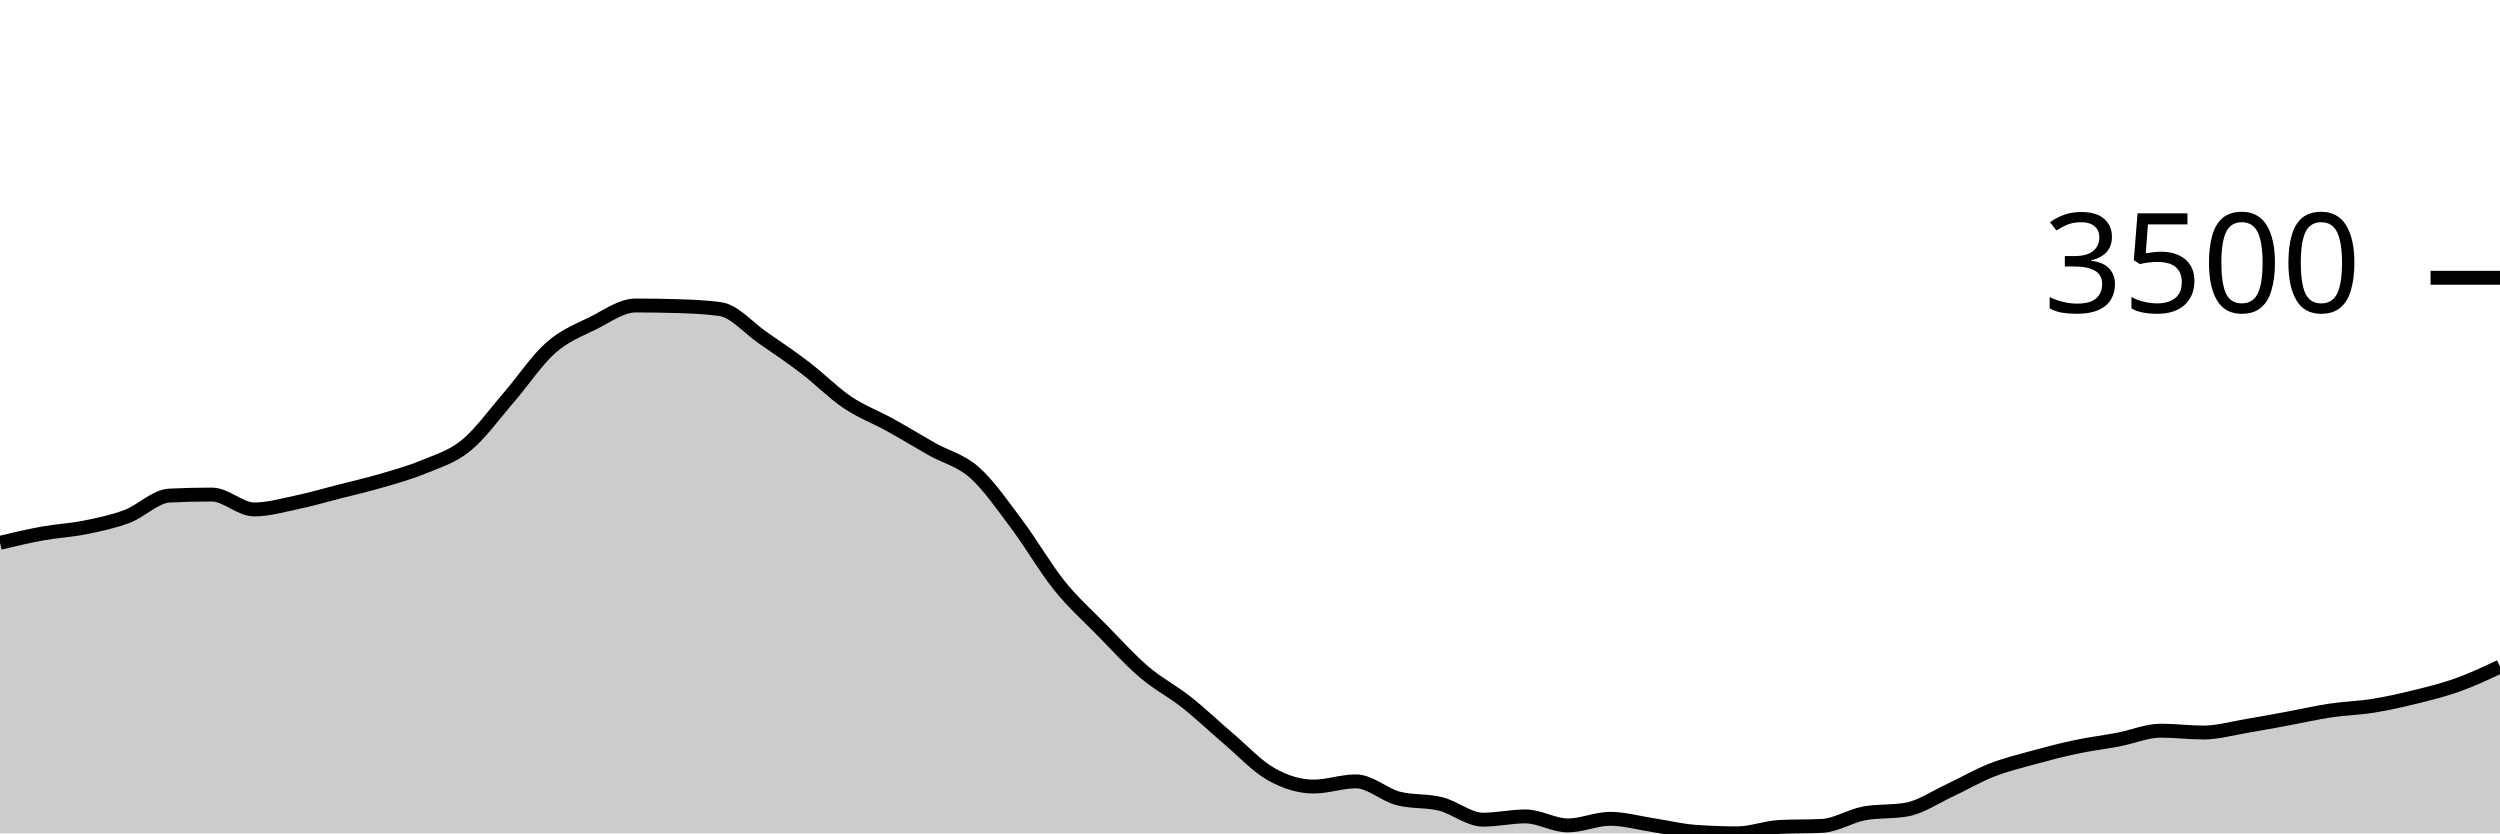
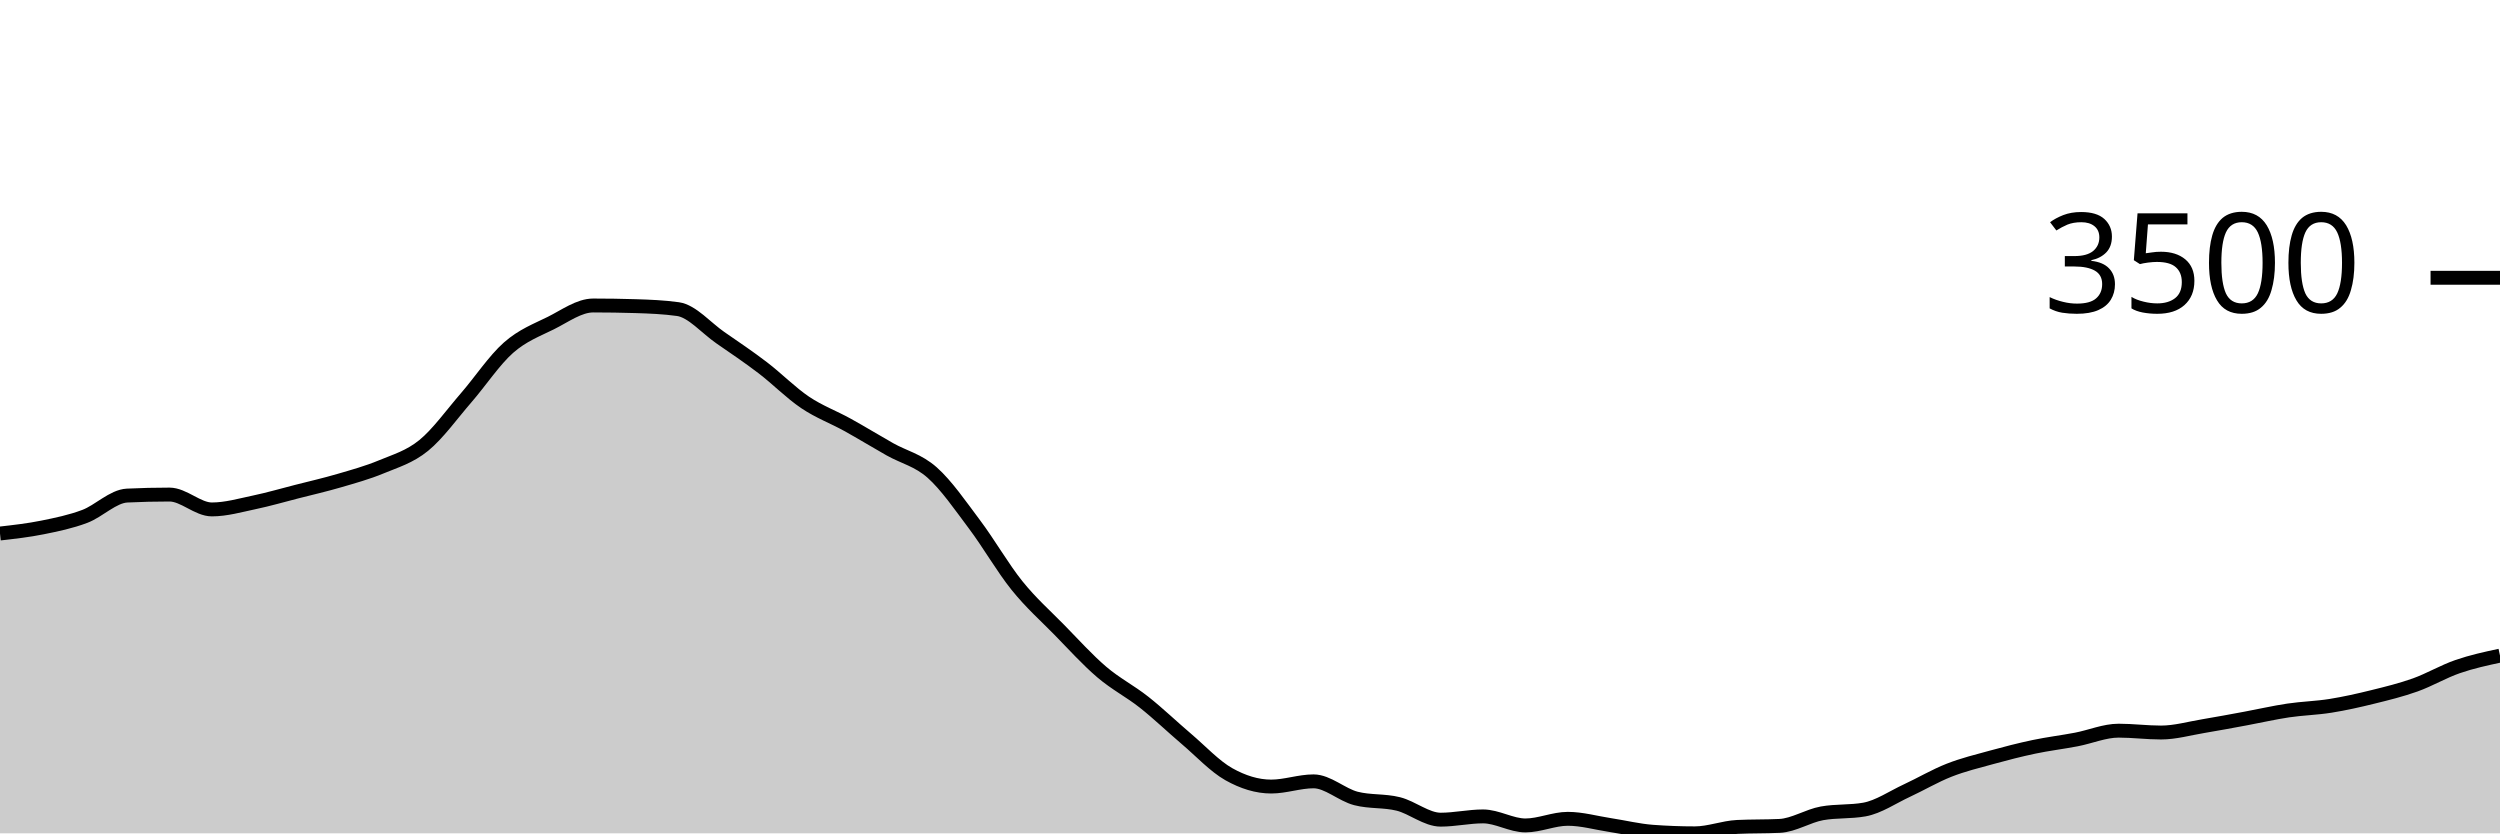
<svg xmlns="http://www.w3.org/2000/svg" viewBox="0 0 180 60">
  <g transform="translate(0,20)">
-     <path class="area" fill="rgba(0, 0, 0, 0.2)" d="M0,19.083C1.017,18.84,2.034,18.597,3.051,18.413C4.068,18.229,5.085,18.183,6.102,17.978C7.119,17.773,8.136,17.564,9.153,17.181C10.169,16.798,11.186,15.73,12.203,15.681C13.22,15.632,14.237,15.608,15.254,15.608C16.271,15.608,17.288,16.679,18.305,16.679C19.322,16.679,20.339,16.383,21.356,16.17C22.373,15.957,23.39,15.66,24.407,15.4C25.424,15.14,26.441,14.908,27.458,14.61C28.475,14.312,29.492,14.035,30.508,13.612C31.525,13.189,32.542,12.9,33.559,12.072C34.576,11.244,35.593,9.817,36.61,8.644C37.627,7.471,38.644,5.932,39.661,5.035C40.678,4.138,41.695,3.767,42.712,3.261C43.729,2.754,44.746,1.995,45.763,1.995C46.78,1.995,47.797,2.011,48.814,2.042C49.831,2.073,50.847,2.114,51.864,2.256C52.881,2.399,53.898,3.609,54.915,4.312C55.932,5.015,56.949,5.698,57.966,6.475C58.983,7.251,60,8.287,61.017,8.972C62.034,9.657,63.051,10.023,64.068,10.586C65.085,11.148,66.102,11.773,67.119,12.347C68.136,12.92,69.153,13.125,70.169,14.027C71.186,14.93,72.203,16.409,73.22,17.764C74.237,19.118,75.254,20.892,76.271,22.156C77.288,23.42,78.305,24.312,79.322,25.35C80.339,26.388,81.356,27.515,82.373,28.383C83.39,29.251,84.407,29.756,85.424,30.559C86.441,31.363,87.458,32.34,88.475,33.204C89.492,34.068,90.508,35.17,91.525,35.742C92.542,36.313,93.559,36.632,94.576,36.632C95.593,36.632,96.61,36.257,97.627,36.257C98.644,36.257,99.661,37.226,100.678,37.489C101.695,37.752,102.712,37.63,103.729,37.884C104.746,38.139,105.763,39.016,106.78,39.016C107.797,39.016,108.814,38.781,109.831,38.781C110.847,38.781,111.864,39.431,112.881,39.431C113.898,39.431,114.915,38.955,115.932,38.955C116.949,38.955,117.966,39.249,118.983,39.404C120,39.559,121.017,39.81,122.034,39.886C123.051,39.962,124.068,40,125.085,40C126.102,40,127.119,39.587,128.136,39.538C129.153,39.489,130.169,39.513,131.186,39.464C132.203,39.415,133.22,38.743,134.237,38.56C135.254,38.377,136.271,38.469,137.288,38.286C138.305,38.103,139.322,37.399,140.339,36.927C141.356,36.455,142.373,35.853,143.39,35.454C144.407,35.054,145.424,34.81,146.441,34.53C147.458,34.25,148.475,33.987,149.492,33.773C150.508,33.559,151.525,33.438,152.542,33.244C153.559,33.05,154.576,32.608,155.593,32.608C156.61,32.608,157.627,32.742,158.644,32.742C159.661,32.742,160.678,32.448,161.695,32.28C162.712,32.111,163.729,31.918,164.746,31.731C165.763,31.543,166.78,31.307,167.797,31.155C168.814,31.003,169.831,30.983,170.847,30.82C171.864,30.657,172.881,30.429,173.898,30.177C174.915,29.926,175.932,29.677,176.949,29.314C177.966,28.95,178.983,28.472,180,27.995L180,40C178.983,40,177.966,40,176.949,40C175.932,40,174.915,40,173.898,40C172.881,40,171.864,40,170.847,40C169.831,40,168.814,40,167.797,40C166.78,40,165.763,40,164.746,40C163.729,40,162.712,40,161.695,40C160.678,40,159.661,40,158.644,40C157.627,40,156.61,40,155.593,40C154.576,40,153.559,40,152.542,40C151.525,40,150.508,40,149.492,40C148.475,40,147.458,40,146.441,40C145.424,40,144.407,40,143.39,40C142.373,40,141.356,40,140.339,40C139.322,40,138.305,40,137.288,40C136.271,40,135.254,40,134.237,40C133.22,40,132.203,40,131.186,40C130.169,40,129.153,40,128.136,40C127.119,40,126.102,40,125.085,40C124.068,40,123.051,40,122.034,40C121.017,40,120,40,118.983,40C117.966,40,116.949,40,115.932,40C114.915,40,113.898,40,112.881,40C111.864,40,110.847,40,109.831,40C108.814,40,107.797,40,106.78,40C105.763,40,104.746,40,103.729,40C102.712,40,101.695,40,100.678,40C99.661,40,98.644,40,97.627,40C96.61,40,95.593,40,94.576,40C93.559,40,92.542,40,91.525,40C90.508,40,89.492,40,88.475,40C87.458,40,86.441,40,85.424,40C84.407,40,83.39,40,82.373,40C81.356,40,80.339,40,79.322,40C78.305,40,77.288,40,76.271,40C75.254,40,74.237,40,73.22,40C72.203,40,71.186,40,70.169,40C69.153,40,68.136,40,67.119,40C66.102,40,65.085,40,64.068,40C63.051,40,62.034,40,61.017,40C60,40,58.983,40,57.966,40C56.949,40,55.932,40,54.915,40C53.898,40,52.881,40,51.864,40C50.847,40,49.831,40,48.814,40C47.797,40,46.78,40,45.763,40C44.746,40,43.729,40,42.712,40C41.695,40,40.678,40,39.661,40C38.644,40,37.627,40,36.61,40C35.593,40,34.576,40,33.559,40C32.542,40,31.525,40,30.508,40C29.492,40,28.475,40,27.458,40C26.441,40,25.424,40,24.407,40C23.39,40,22.373,40,21.356,40C20.339,40,19.322,40,18.305,40C17.288,40,16.271,40,15.254,40C14.237,40,13.22,40,12.203,40C11.186,40,10.169,40,9.153,40C8.136,40,7.119,40,6.102,40C5.085,40,4.068,40,3.051,40C2.034,40,1.017,40,0,40Z" />
-     <path class="line" stroke="black" fill="none" d="M0,19.083C1.017,18.84,2.034,18.597,3.051,18.413C4.068,18.229,5.085,18.183,6.102,17.978C7.119,17.773,8.136,17.564,9.153,17.181C10.169,16.798,11.186,15.73,12.203,15.681C13.22,15.632,14.237,15.608,15.254,15.608C16.271,15.608,17.288,16.679,18.305,16.679C19.322,16.679,20.339,16.383,21.356,16.17C22.373,15.957,23.39,15.66,24.407,15.4C25.424,15.14,26.441,14.908,27.458,14.61C28.475,14.312,29.492,14.035,30.508,13.612C31.525,13.189,32.542,12.9,33.559,12.072C34.576,11.244,35.593,9.817,36.61,8.644C37.627,7.471,38.644,5.932,39.661,5.035C40.678,4.138,41.695,3.767,42.712,3.261C43.729,2.754,44.746,1.995,45.763,1.995C46.78,1.995,47.797,2.011,48.814,2.042C49.831,2.073,50.847,2.114,51.864,2.256C52.881,2.399,53.898,3.609,54.915,4.312C55.932,5.015,56.949,5.698,57.966,6.475C58.983,7.251,60,8.287,61.017,8.972C62.034,9.657,63.051,10.023,64.068,10.586C65.085,11.148,66.102,11.773,67.119,12.347C68.136,12.92,69.153,13.125,70.169,14.027C71.186,14.93,72.203,16.409,73.22,17.764C74.237,19.118,75.254,20.892,76.271,22.156C77.288,23.42,78.305,24.312,79.322,25.35C80.339,26.388,81.356,27.515,82.373,28.383C83.39,29.251,84.407,29.756,85.424,30.559C86.441,31.363,87.458,32.34,88.475,33.204C89.492,34.068,90.508,35.17,91.525,35.742C92.542,36.313,93.559,36.632,94.576,36.632C95.593,36.632,96.61,36.257,97.627,36.257C98.644,36.257,99.661,37.226,100.678,37.489C101.695,37.752,102.712,37.63,103.729,37.884C104.746,38.139,105.763,39.016,106.78,39.016C107.797,39.016,108.814,38.781,109.831,38.781C110.847,38.781,111.864,39.431,112.881,39.431C113.898,39.431,114.915,38.955,115.932,38.955C116.949,38.955,117.966,39.249,118.983,39.404C120,39.559,121.017,39.81,122.034,39.886C123.051,39.962,124.068,40,125.085,40C126.102,40,127.119,39.587,128.136,39.538C129.153,39.489,130.169,39.513,131.186,39.464C132.203,39.415,133.22,38.743,134.237,38.56C135.254,38.377,136.271,38.469,137.288,38.286C138.305,38.103,139.322,37.399,140.339,36.927C141.356,36.455,142.373,35.853,143.39,35.454C144.407,35.054,145.424,34.81,146.441,34.53C147.458,34.25,148.475,33.987,149.492,33.773C150.508,33.559,151.525,33.438,152.542,33.244C153.559,33.05,154.576,32.608,155.593,32.608C156.61,32.608,157.627,32.742,158.644,32.742C159.661,32.742,160.678,32.448,161.695,32.28C162.712,32.111,163.729,31.918,164.746,31.731C165.763,31.543,166.78,31.307,167.797,31.155C168.814,31.003,169.831,30.983,170.847,30.82C171.864,30.657,172.881,30.429,173.898,30.177C174.915,29.926,175.932,29.677,176.949,29.314C177.966,28.95,178.983,28.472,180,27.995" />
+     <path class="area" fill="rgba(0, 0, 0, 0.2)" d="M0,18.413C1.017,18.298,2.034,18.183,3.051,17.978C4.068,17.773,5.085,17.564,6.102,17.181C7.119,16.798,8.136,15.73,9.153,15.681C10.169,15.632,11.186,15.608,12.203,15.608C13.22,15.608,14.237,16.679,15.254,16.679C16.271,16.679,17.288,16.383,18.305,16.17C19.322,15.957,20.339,15.66,21.356,15.4C22.373,15.14,23.39,14.908,24.407,14.61C25.424,14.312,26.441,14.035,27.458,13.612C28.475,13.189,29.492,12.9,30.508,12.072C31.525,11.244,32.542,9.817,33.559,8.644C34.576,7.471,35.593,5.932,36.61,5.035C37.627,4.138,38.644,3.767,39.661,3.261C40.678,2.754,41.695,1.995,42.712,1.995C43.729,1.995,44.746,2.011,45.763,2.042C46.78,2.073,47.797,2.114,48.814,2.256C49.831,2.399,50.847,3.609,51.864,4.312C52.881,5.015,53.898,5.698,54.915,6.475C55.932,7.251,56.949,8.287,57.966,8.972C58.983,9.657,60,10.023,61.017,10.586C62.034,11.148,63.051,11.773,64.068,12.347C65.085,12.92,66.102,13.125,67.119,14.027C68.136,14.93,69.153,16.409,70.169,17.764C71.186,19.118,72.203,20.892,73.22,22.156C74.237,23.42,75.254,24.312,76.271,25.35C77.288,26.388,78.305,27.515,79.322,28.383C80.339,29.251,81.356,29.756,82.373,30.559C83.39,31.363,84.407,32.34,85.424,33.204C86.441,34.068,87.458,35.17,88.475,35.742C89.492,36.313,90.508,36.632,91.525,36.632C92.542,36.632,93.559,36.257,94.576,36.257C95.593,36.257,96.61,37.226,97.627,37.489C98.644,37.752,99.661,37.63,100.678,37.884C101.695,38.139,102.712,39.016,103.729,39.016C104.746,39.016,105.763,38.781,106.78,38.781C107.797,38.781,108.814,39.431,109.831,39.431C110.847,39.431,111.864,38.955,112.881,38.955C113.898,38.955,114.915,39.249,115.932,39.404C116.949,39.559,117.966,39.81,118.983,39.886C120,39.962,121.017,40,122.034,40C123.051,40,124.068,39.587,125.085,39.538C126.102,39.489,127.119,39.513,128.136,39.464C129.153,39.415,130.169,38.743,131.186,38.56C132.203,38.377,133.22,38.469,134.237,38.286C135.254,38.103,136.271,37.399,137.288,36.927C138.305,36.455,139.322,35.853,140.339,35.454C141.356,35.054,142.373,34.81,143.39,34.53C144.407,34.25,145.424,33.987,146.441,33.773C147.458,33.559,148.475,33.438,149.492,33.244C150.508,33.05,151.525,32.608,152.542,32.608C153.559,32.608,154.576,32.742,155.593,32.742C156.61,32.742,157.627,32.448,158.644,32.28C159.661,32.111,160.678,31.918,161.695,31.731C162.712,31.543,163.729,31.307,164.746,31.155C165.763,31.003,166.78,30.983,167.797,30.82C168.814,30.657,169.831,30.429,170.847,30.177C171.864,29.926,172.881,29.677,173.898,29.314C174.915,28.95,175.932,28.346,176.949,27.995C177.966,27.643,178.983,27.424,180,27.205L180,40C178.983,40,177.966,40,176.949,40C175.932,40,174.915,40,173.898,40C172.881,40,171.864,40,170.847,40C169.831,40,168.814,40,167.797,40C166.78,40,165.763,40,164.746,40C163.729,40,162.712,40,161.695,40C160.678,40,159.661,40,158.644,40C157.627,40,156.61,40,155.593,40C154.576,40,153.559,40,152.542,40C151.525,40,150.508,40,149.492,40C148.475,40,147.458,40,146.441,40C145.424,40,144.407,40,143.39,40C142.373,40,141.356,40,140.339,40C139.322,40,138.305,40,137.288,40C136.271,40,135.254,40,134.237,40C133.22,40,132.203,40,131.186,40C130.169,40,129.153,40,128.136,40C127.119,40,126.102,40,125.085,40C124.068,40,123.051,40,122.034,40C121.017,40,120,40,118.983,40C117.966,40,116.949,40,115.932,40C114.915,40,113.898,40,112.881,40C111.864,40,110.847,40,109.831,40C108.814,40,107.797,40,106.78,40C105.763,40,104.746,40,103.729,40C102.712,40,101.695,40,100.678,40C99.661,40,98.644,40,97.627,40C96.61,40,95.593,40,94.576,40C93.559,40,92.542,40,91.525,40C90.508,40,89.492,40,88.475,40C87.458,40,86.441,40,85.424,40C84.407,40,83.39,40,82.373,40C81.356,40,80.339,40,79.322,40C78.305,40,77.288,40,76.271,40C75.254,40,74.237,40,73.22,40C72.203,40,71.186,40,70.169,40C69.153,40,68.136,40,67.119,40C66.102,40,65.085,40,64.068,40C63.051,40,62.034,40,61.017,40C60,40,58.983,40,57.966,40C56.949,40,55.932,40,54.915,40C53.898,40,52.881,40,51.864,40C50.847,40,49.831,40,48.814,40C47.797,40,46.78,40,45.763,40C44.746,40,43.729,40,42.712,40C41.695,40,40.678,40,39.661,40C38.644,40,37.627,40,36.61,40C35.593,40,34.576,40,33.559,40C32.542,40,31.525,40,30.508,40C29.492,40,28.475,40,27.458,40C26.441,40,25.424,40,24.407,40C23.39,40,22.373,40,21.356,40C20.339,40,19.322,40,18.305,40C17.288,40,16.271,40,15.254,40C14.237,40,13.22,40,12.203,40C11.186,40,10.169,40,9.153,40C8.136,40,7.119,40,6.102,40C5.085,40,4.068,40,3.051,40C2.034,40,1.017,40,0,40Z" />
+     <path class="line" stroke="black" fill="none" d="M0,18.413C1.017,18.298,2.034,18.183,3.051,17.978C4.068,17.773,5.085,17.564,6.102,17.181C7.119,16.798,8.136,15.73,9.153,15.681C10.169,15.632,11.186,15.608,12.203,15.608C13.22,15.608,14.237,16.679,15.254,16.679C16.271,16.679,17.288,16.383,18.305,16.17C19.322,15.957,20.339,15.66,21.356,15.4C22.373,15.14,23.39,14.908,24.407,14.61C25.424,14.312,26.441,14.035,27.458,13.612C28.475,13.189,29.492,12.9,30.508,12.072C31.525,11.244,32.542,9.817,33.559,8.644C34.576,7.471,35.593,5.932,36.61,5.035C37.627,4.138,38.644,3.767,39.661,3.261C40.678,2.754,41.695,1.995,42.712,1.995C43.729,1.995,44.746,2.011,45.763,2.042C46.78,2.073,47.797,2.114,48.814,2.256C49.831,2.399,50.847,3.609,51.864,4.312C52.881,5.015,53.898,5.698,54.915,6.475C55.932,7.251,56.949,8.287,57.966,8.972C58.983,9.657,60,10.023,61.017,10.586C62.034,11.148,63.051,11.773,64.068,12.347C65.085,12.92,66.102,13.125,67.119,14.027C68.136,14.93,69.153,16.409,70.169,17.764C71.186,19.118,72.203,20.892,73.22,22.156C74.237,23.42,75.254,24.312,76.271,25.35C77.288,26.388,78.305,27.515,79.322,28.383C80.339,29.251,81.356,29.756,82.373,30.559C83.39,31.363,84.407,32.34,85.424,33.204C86.441,34.068,87.458,35.17,88.475,35.742C89.492,36.313,90.508,36.632,91.525,36.632C92.542,36.632,93.559,36.257,94.576,36.257C95.593,36.257,96.61,37.226,97.627,37.489C98.644,37.752,99.661,37.63,100.678,37.884C101.695,38.139,102.712,39.016,103.729,39.016C104.746,39.016,105.763,38.781,106.78,38.781C107.797,38.781,108.814,39.431,109.831,39.431C110.847,39.431,111.864,38.955,112.881,38.955C113.898,38.955,114.915,39.249,115.932,39.404C116.949,39.559,117.966,39.81,118.983,39.886C120,39.962,121.017,40,122.034,40C123.051,40,124.068,39.587,125.085,39.538C126.102,39.489,127.119,39.513,128.136,39.464C129.153,39.415,130.169,38.743,131.186,38.56C132.203,38.377,133.22,38.469,134.237,38.286C135.254,38.103,136.271,37.399,137.288,36.927C138.305,36.455,139.322,35.853,140.339,35.454C141.356,35.054,142.373,34.81,143.39,34.53C144.407,34.25,145.424,33.987,146.441,33.773C147.458,33.559,148.475,33.438,149.492,33.244C150.508,33.05,151.525,32.608,152.542,32.608C153.559,32.608,154.576,32.742,155.593,32.742C156.61,32.742,157.627,32.448,158.644,32.28C159.661,32.111,160.678,31.918,161.695,31.731C162.712,31.543,163.729,31.307,164.746,31.155C165.763,31.003,166.78,30.983,167.797,30.82C168.814,30.657,169.831,30.429,170.847,30.177C171.864,29.926,172.881,29.677,173.898,29.314C174.915,28.95,175.932,28.346,176.949,27.995C177.966,27.643,178.983,27.424,180,27.205" />
    <path class="axis-ceiling" stroke-width="1" stroke="black" fill="none" d="M175,0L180,0" />
    <text class="axis-ceiling-label" font-family="sans-serif" text-anchor="end" font-size="10px" x="170" y="2.5">3500</text>
  </g>
</svg>
